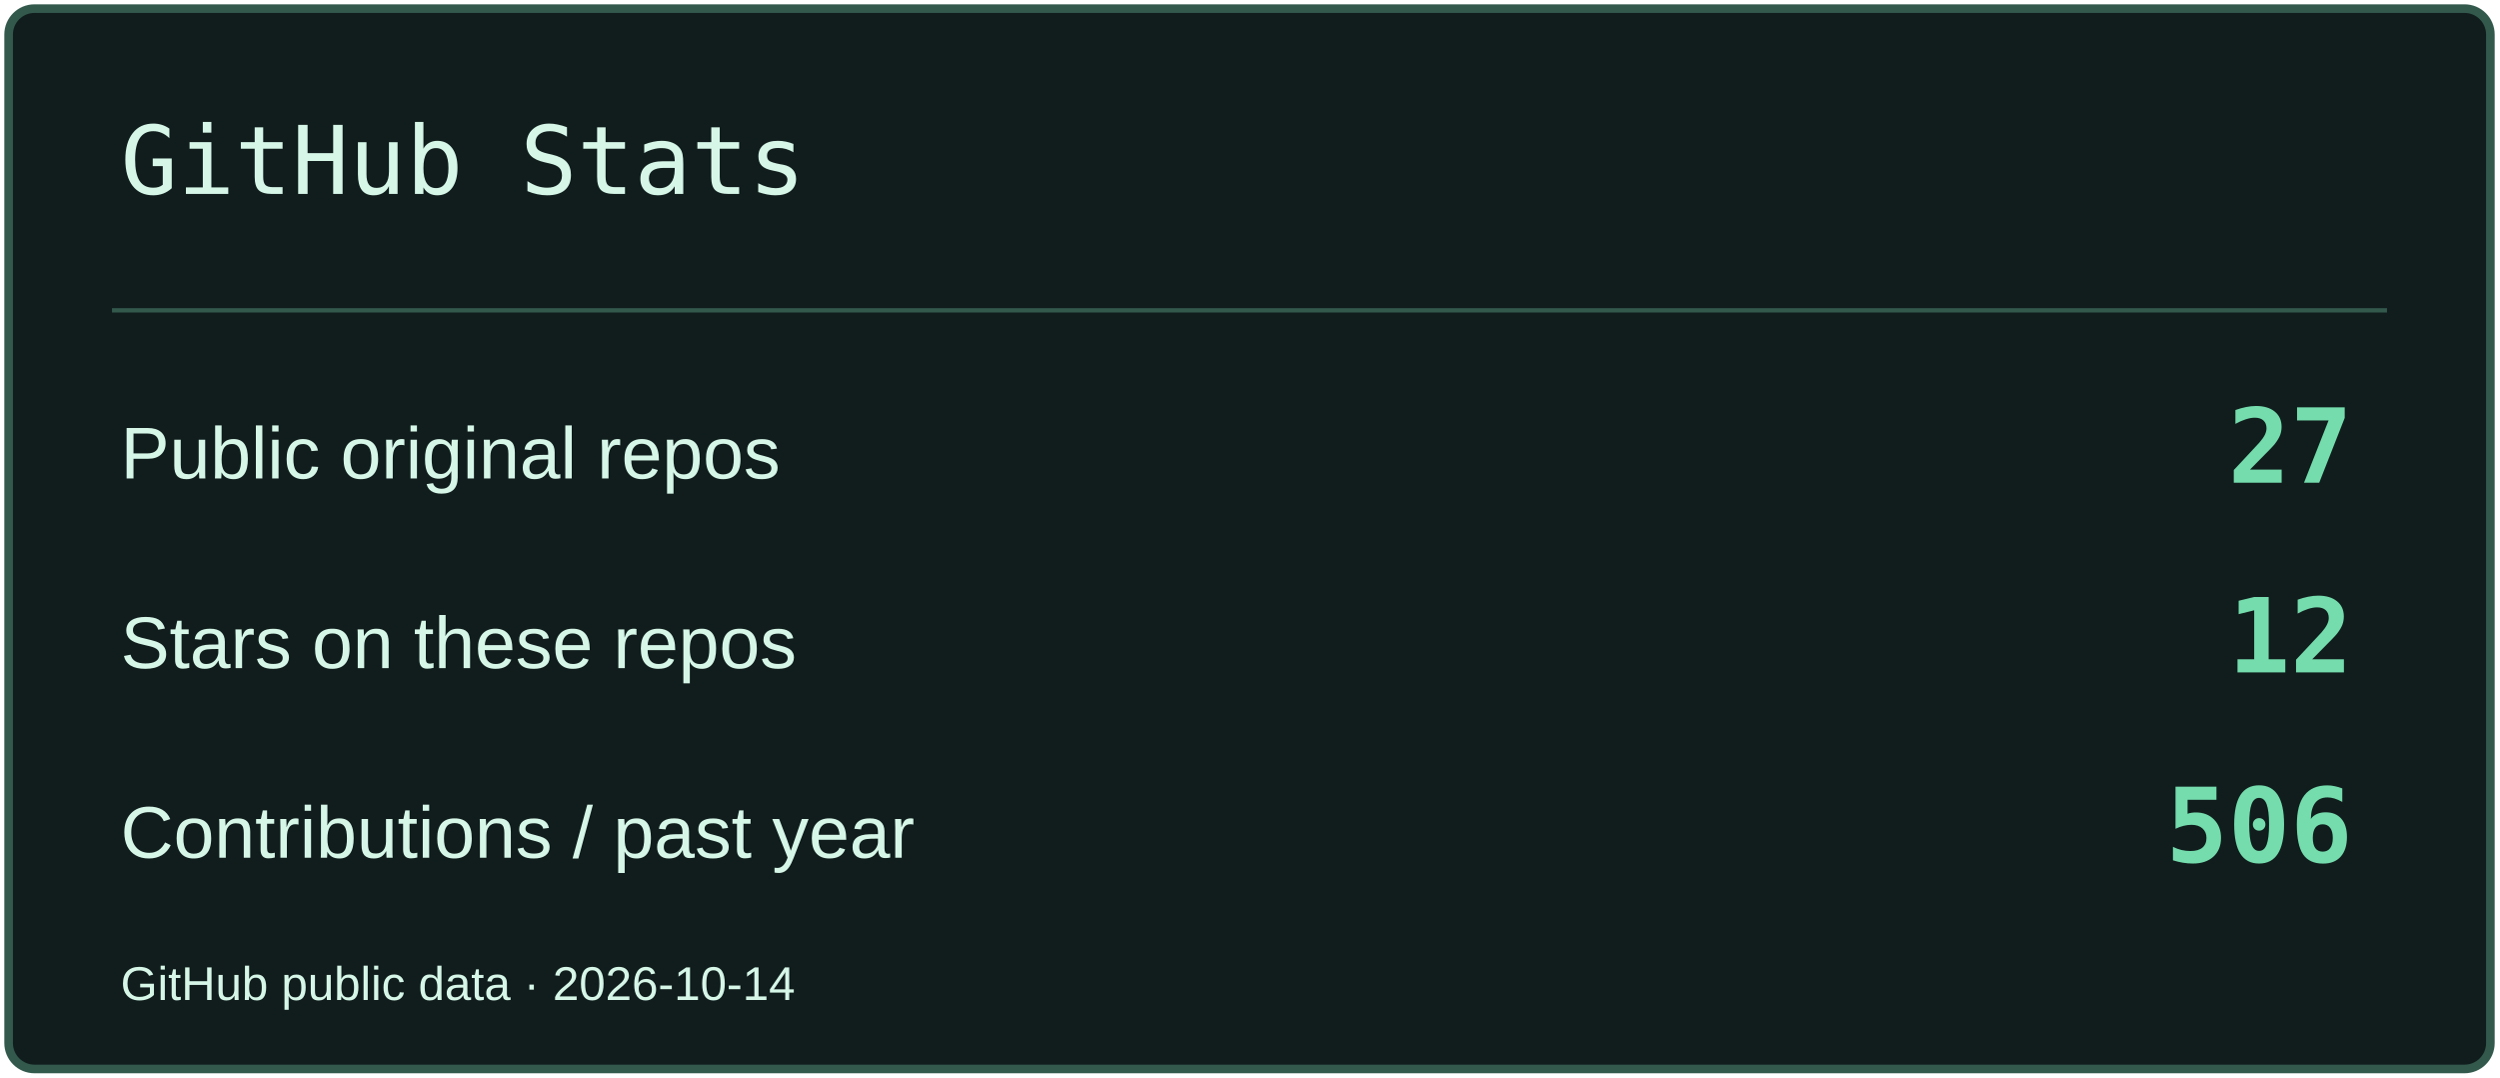
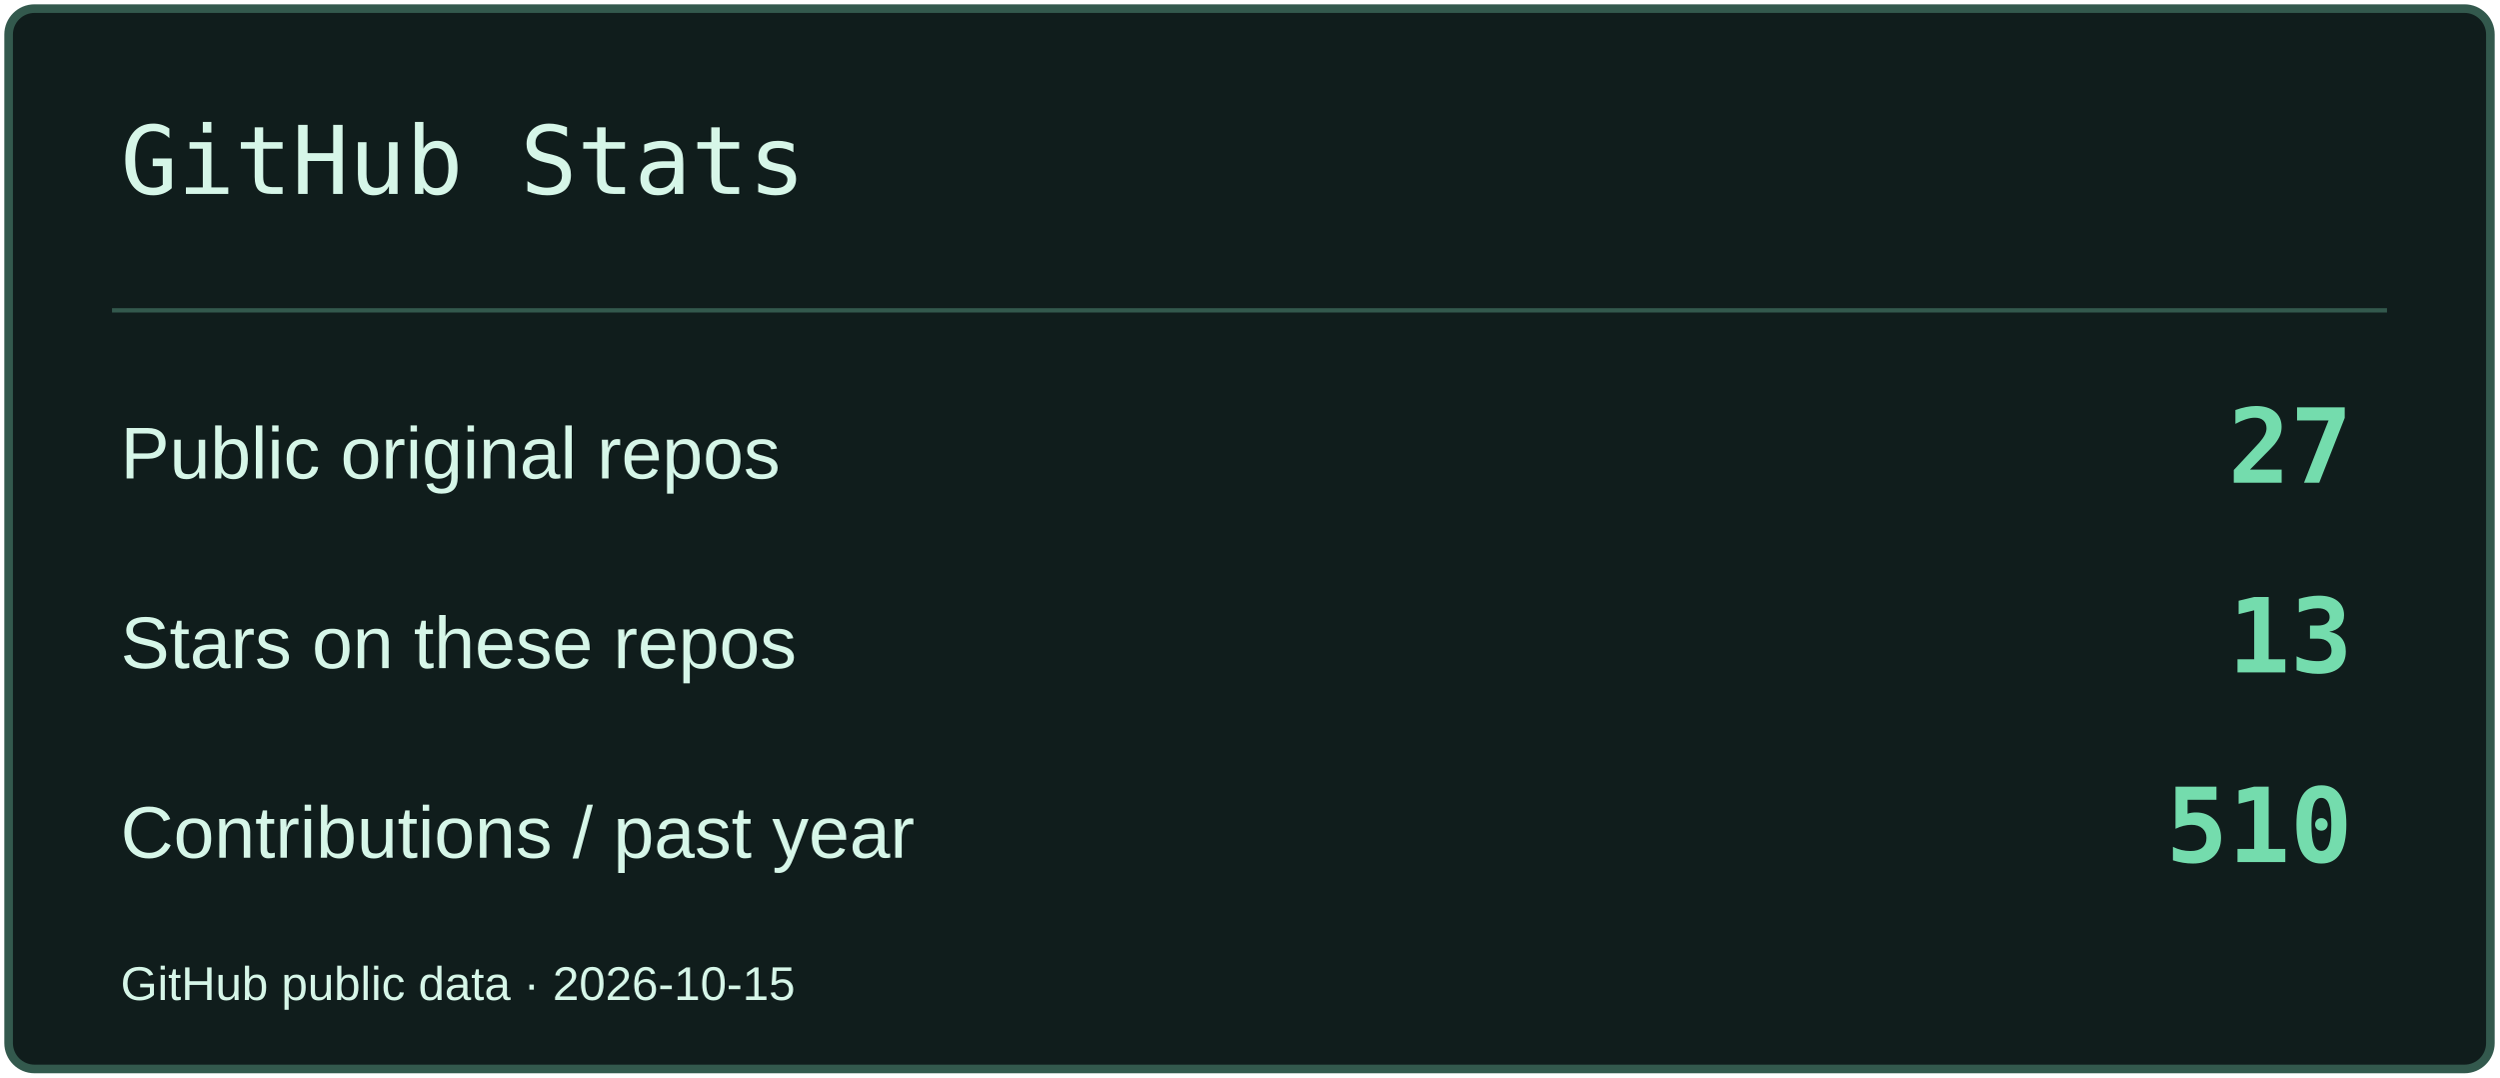
<svg xmlns="http://www.w3.org/2000/svg" width="580" height="250" viewBox="0 0 580 250" role="img" aria-label="GitHub Stats">
  <rect x="2" y="2" width="576" height="246" rx="6" fill="#101D1C" stroke="#33594D" stroke-width="2" />
  <path d="M26 72H554" stroke="#33594D" />
  <text x="28" y="45" font-size="22" fill="#D6F6E8" font-family="Consolas,monospace">GitHub Stats</text>
  <text x="28" y="111" font-size="17" fill="#D6F6E8" font-family="Arial,sans-serif">Public original repos</text>
  <text x="546" y="112" font-size="24" fill="#74DCAD" font-family="Consolas,monospace" text-anchor="end" font-weight="700">27</text>
  <text x="28" y="155" font-size="17" fill="#D6F6E8" font-family="Arial,sans-serif">Stars on these repos</text>
-   <text x="546" y="156" font-size="24" fill="#74DCAD" font-family="Consolas,monospace" text-anchor="end" font-weight="700">12</text>
+   <text x="546" y="156" font-size="24" fill="#74DCAD" font-family="Consolas,monospace" text-anchor="end" font-weight="700">13</text>
  <text x="28" y="199" font-size="17" fill="#D6F6E8" font-family="Arial,sans-serif">Contributions / past year</text>
-   <text x="546" y="200" font-size="24" fill="#74DCAD" font-family="Consolas,monospace" text-anchor="end" font-weight="700">506</text>
-   <text x="28" y="232" font-size="11" fill="#D6F6E8" font-family="Arial,sans-serif">GitHub public data · 2026-10-14</text>
+   <text x="546" y="200" font-size="24" fill="#74DCAD" font-family="Consolas,monospace" text-anchor="end" font-weight="700">510</text>
+   <text x="28" y="232" font-size="11" fill="#D6F6E8" font-family="Arial,sans-serif">GitHub public data · 2026-10-15</text>
</svg>
